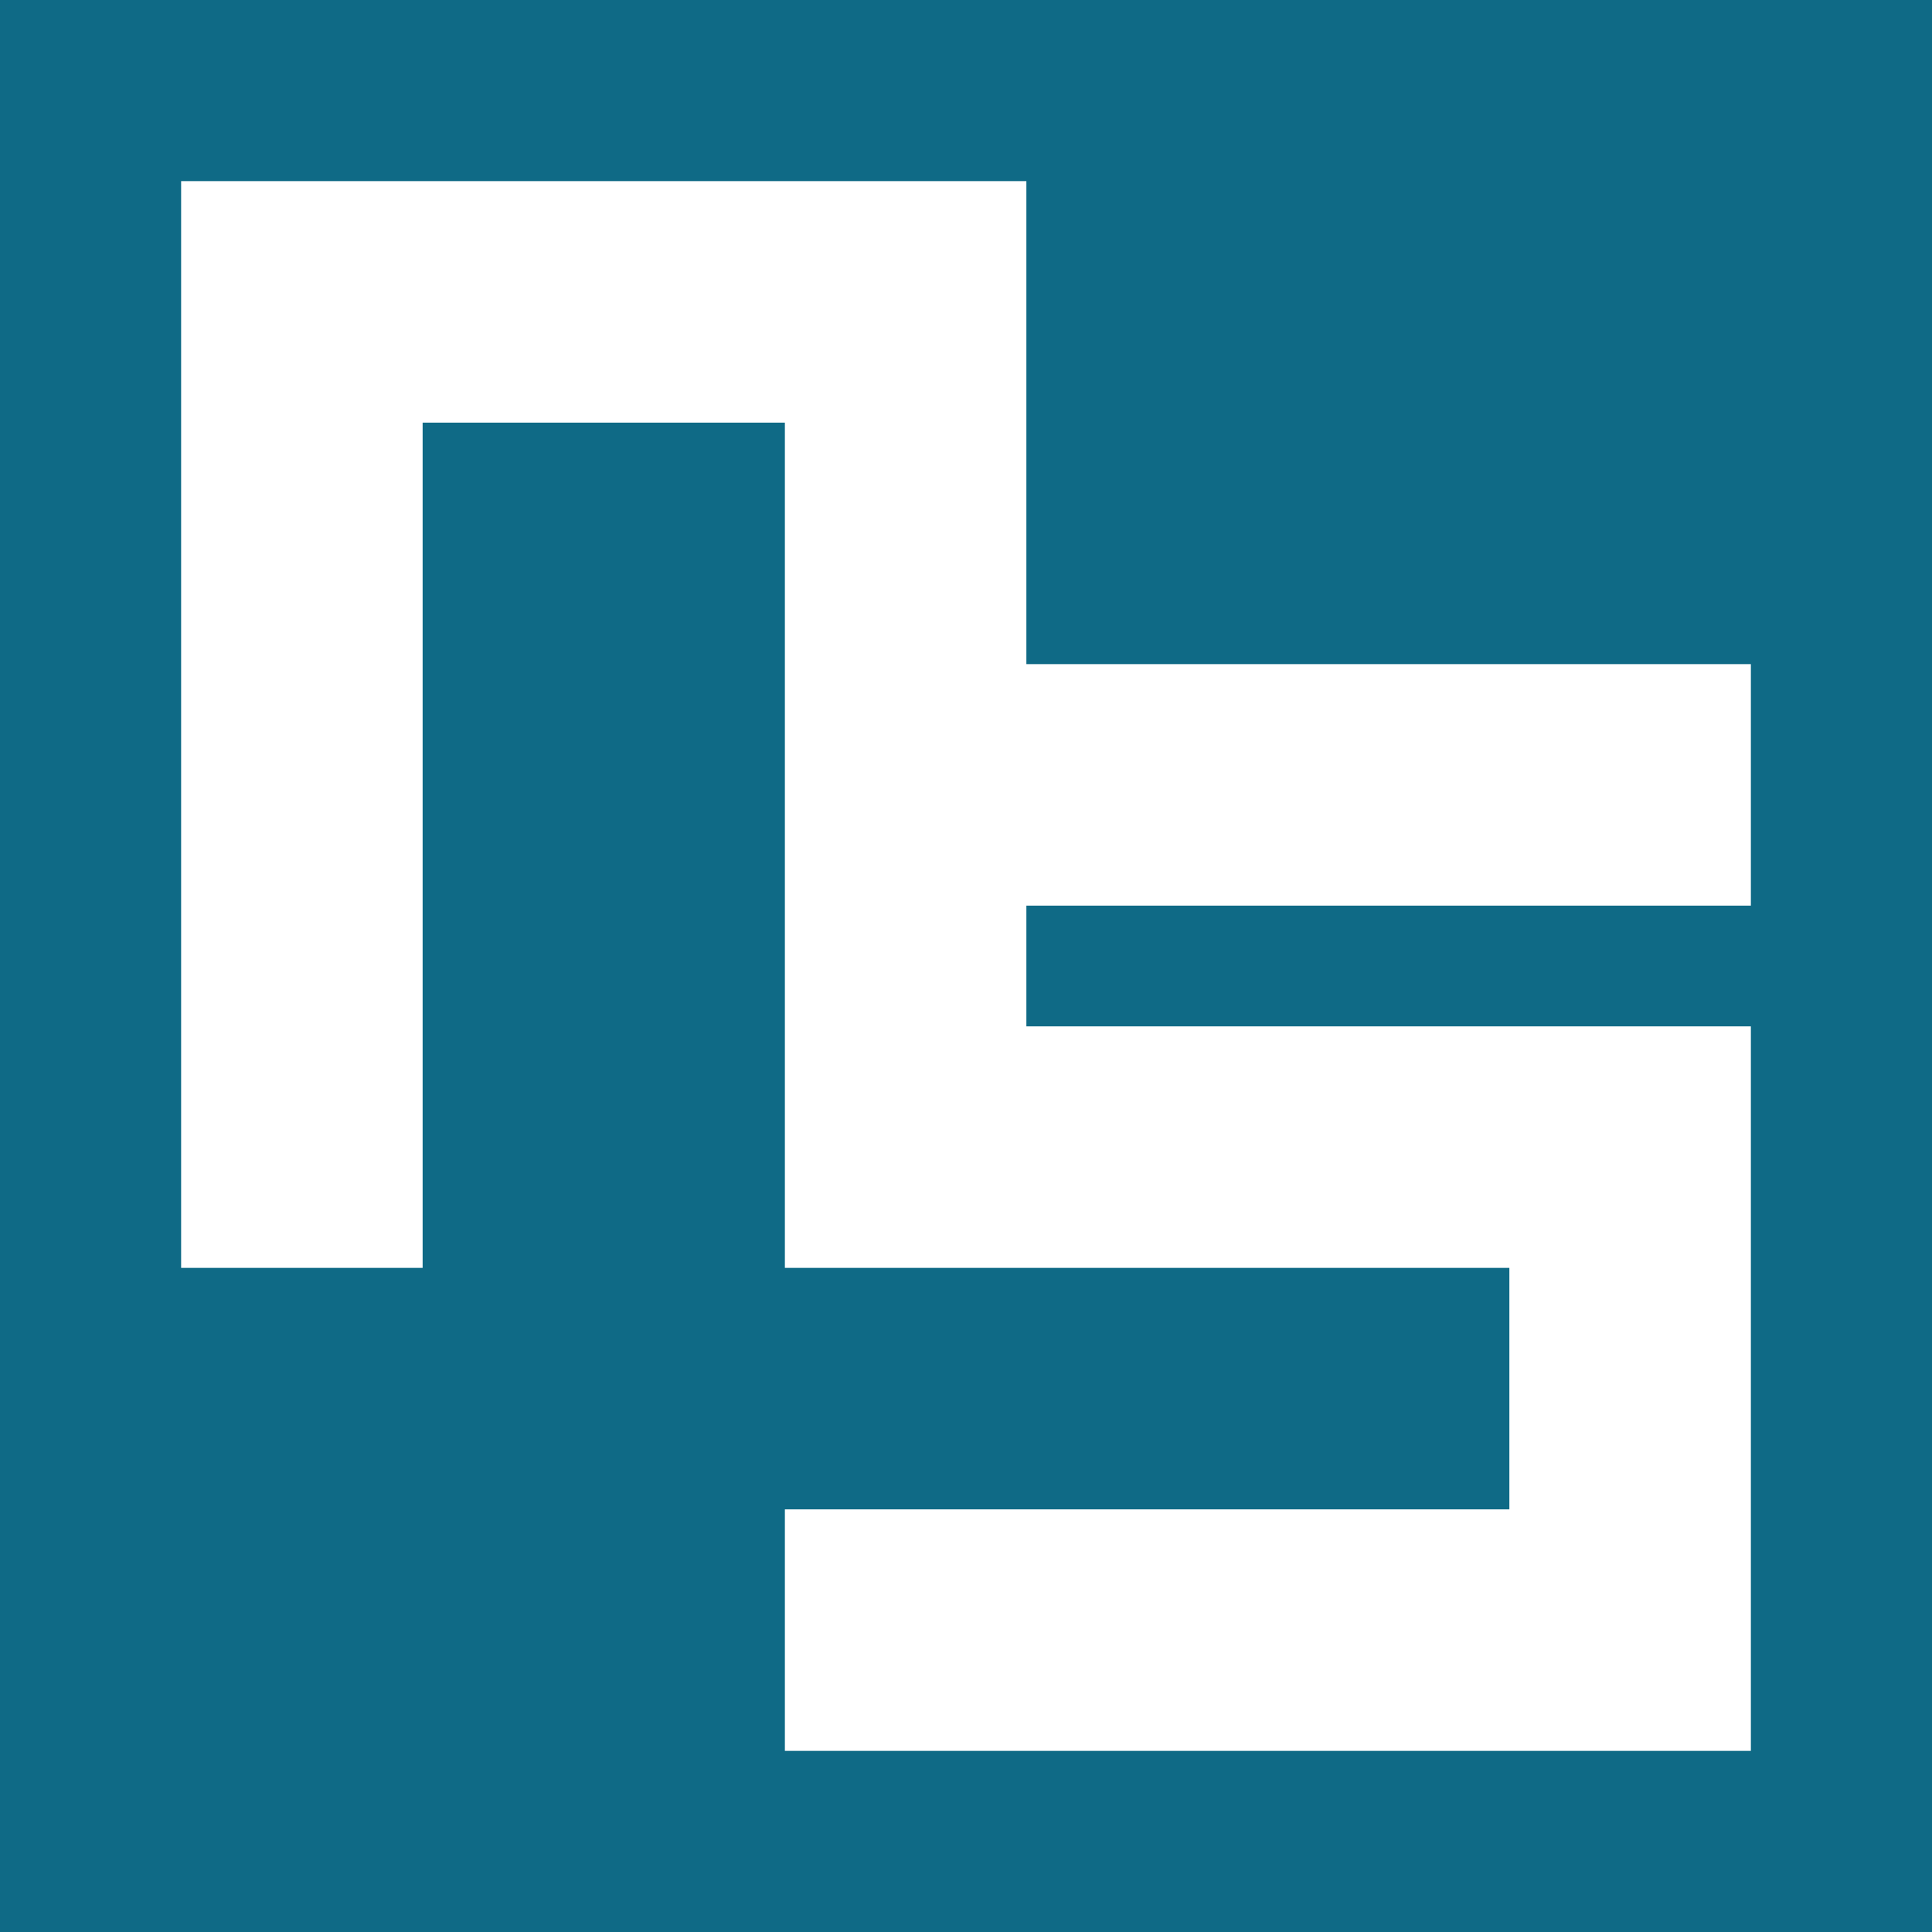
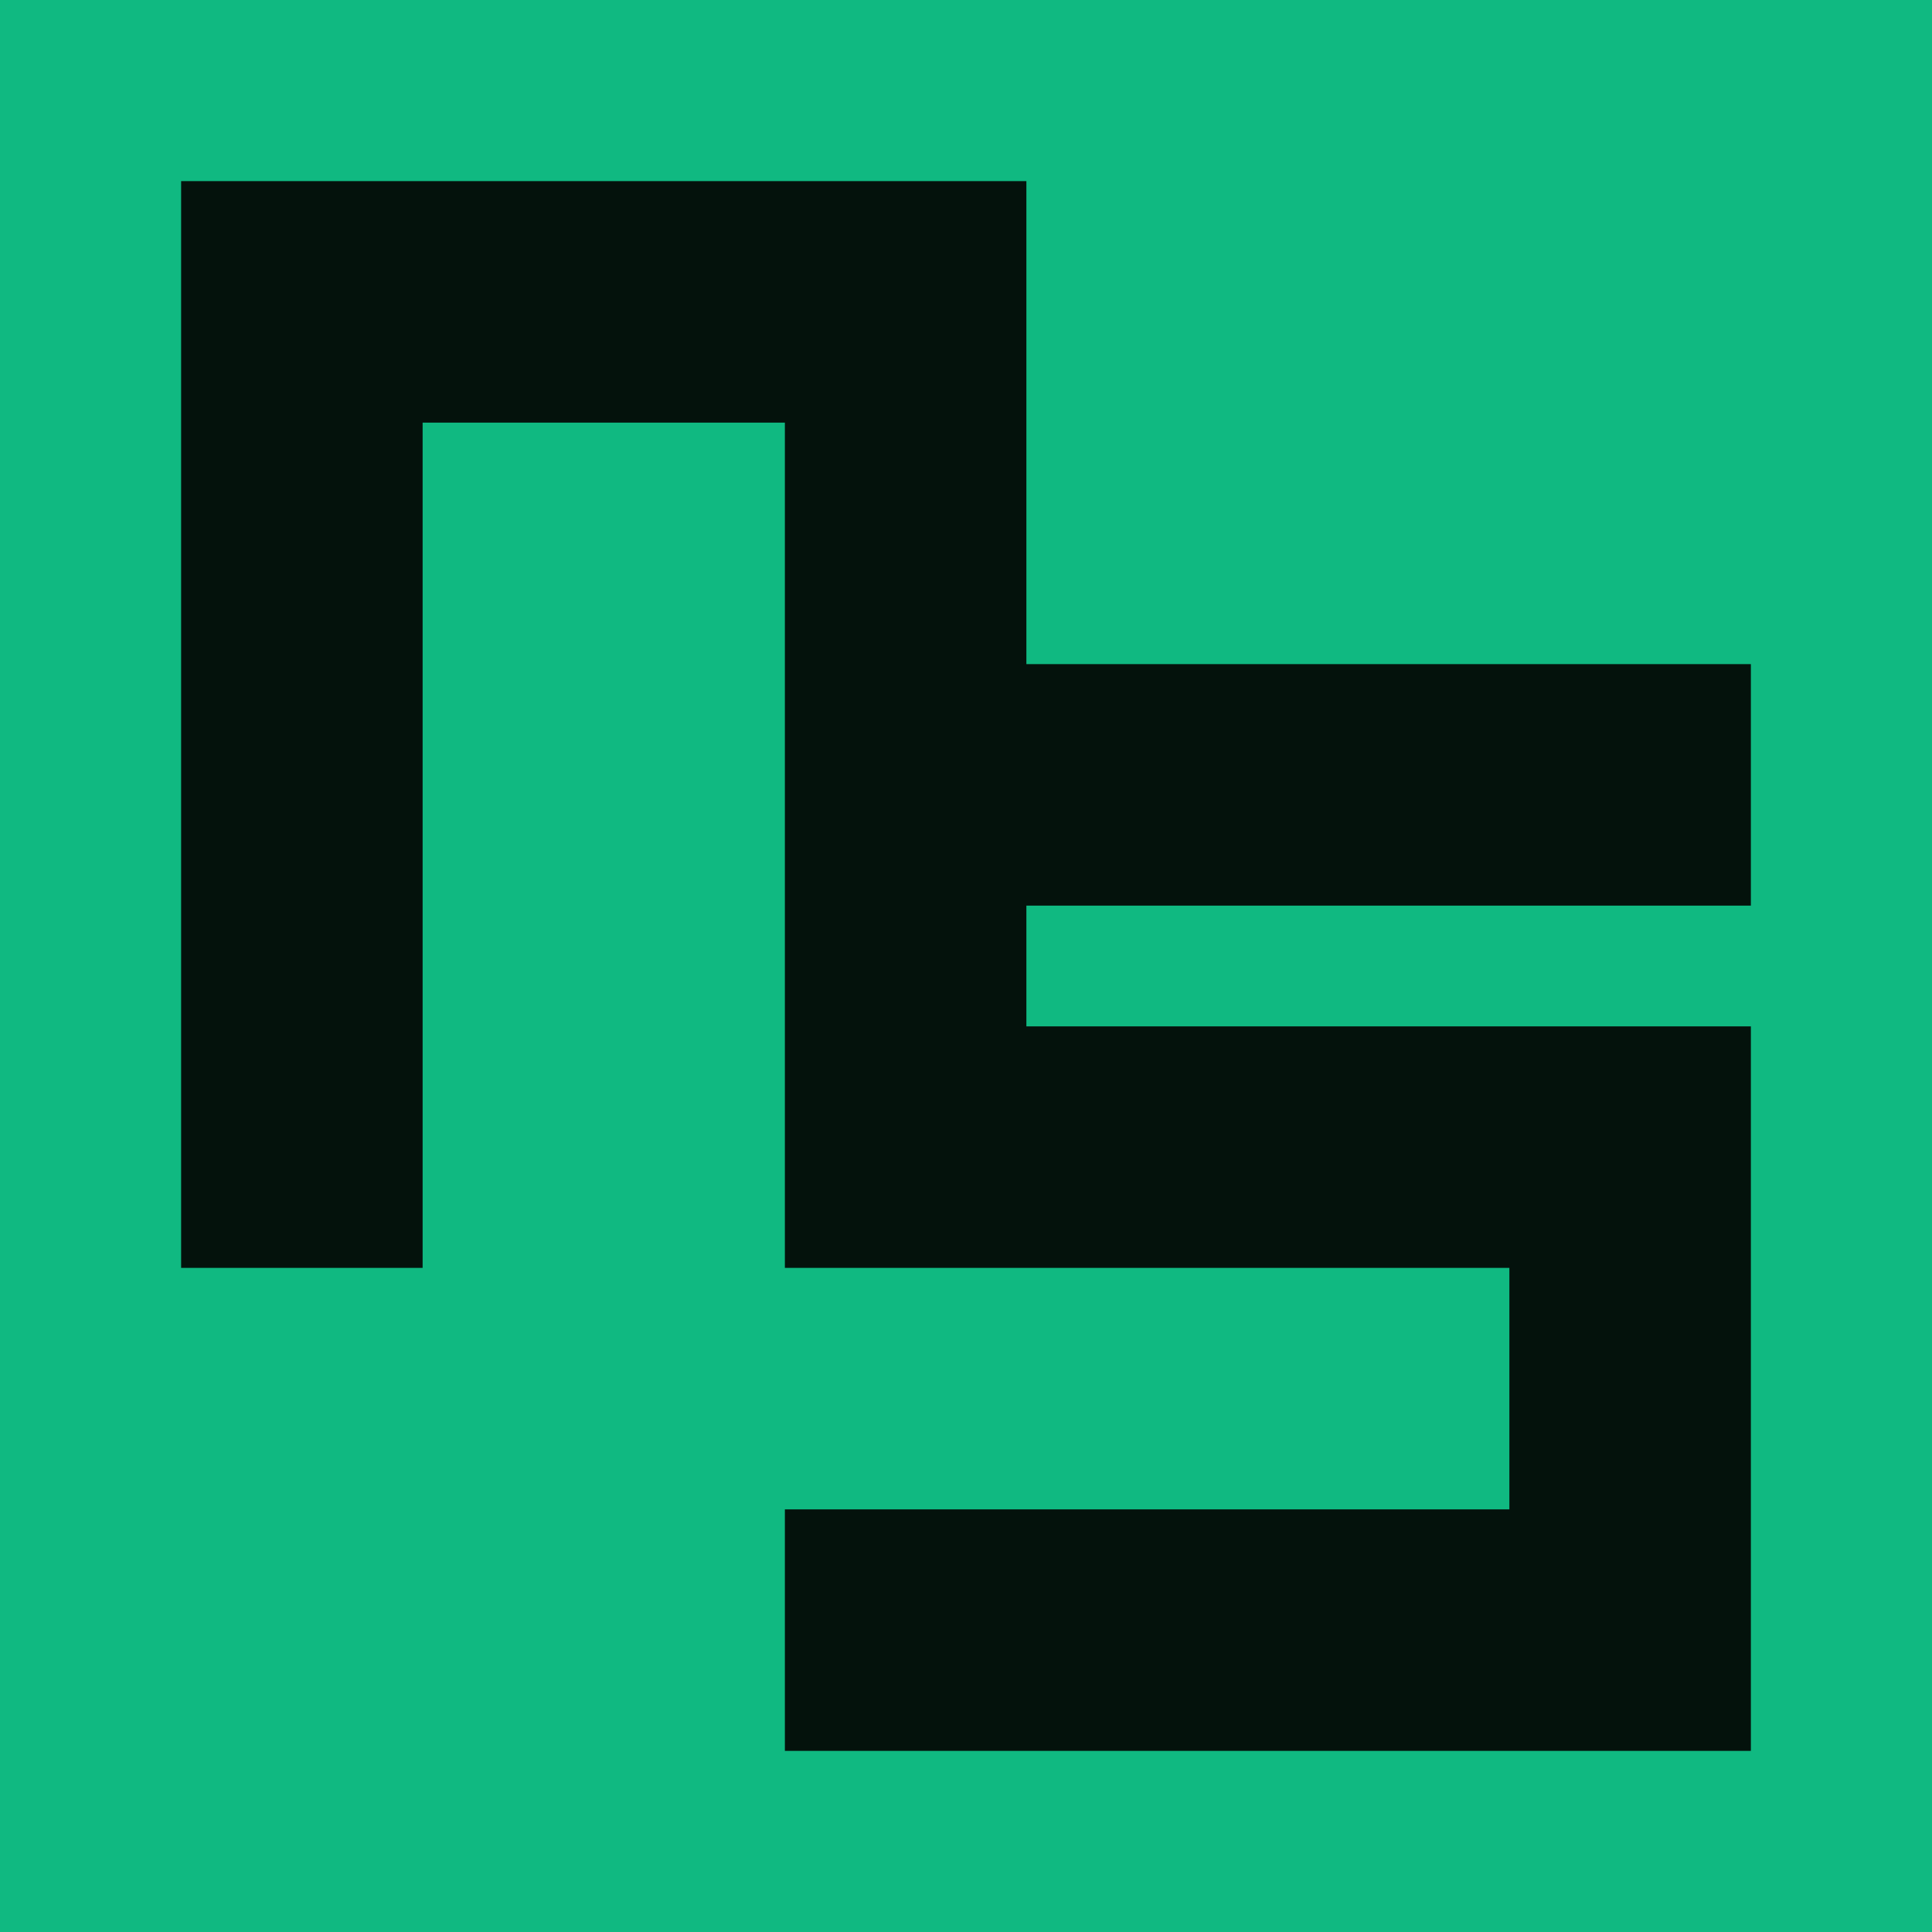
<svg xmlns="http://www.w3.org/2000/svg" viewBox="0 0 64 64">
-   <path fill="#0f6a86" d="M0 0h64v64H0z" />
-   <path fill="#fff" d="M6 42V6H34V22H58V30H34V34H58V58H26V50H50V42H26V14H14V42H6Z" />
+   <path fill="#10b981" d="M0 0h64v64H0z" />
+   <path fill="#04120c" d="M6 42V6H34V22H58V30H34V34H58V58H26V50H50V42H26V14H14V42H6Z" />
</svg>
